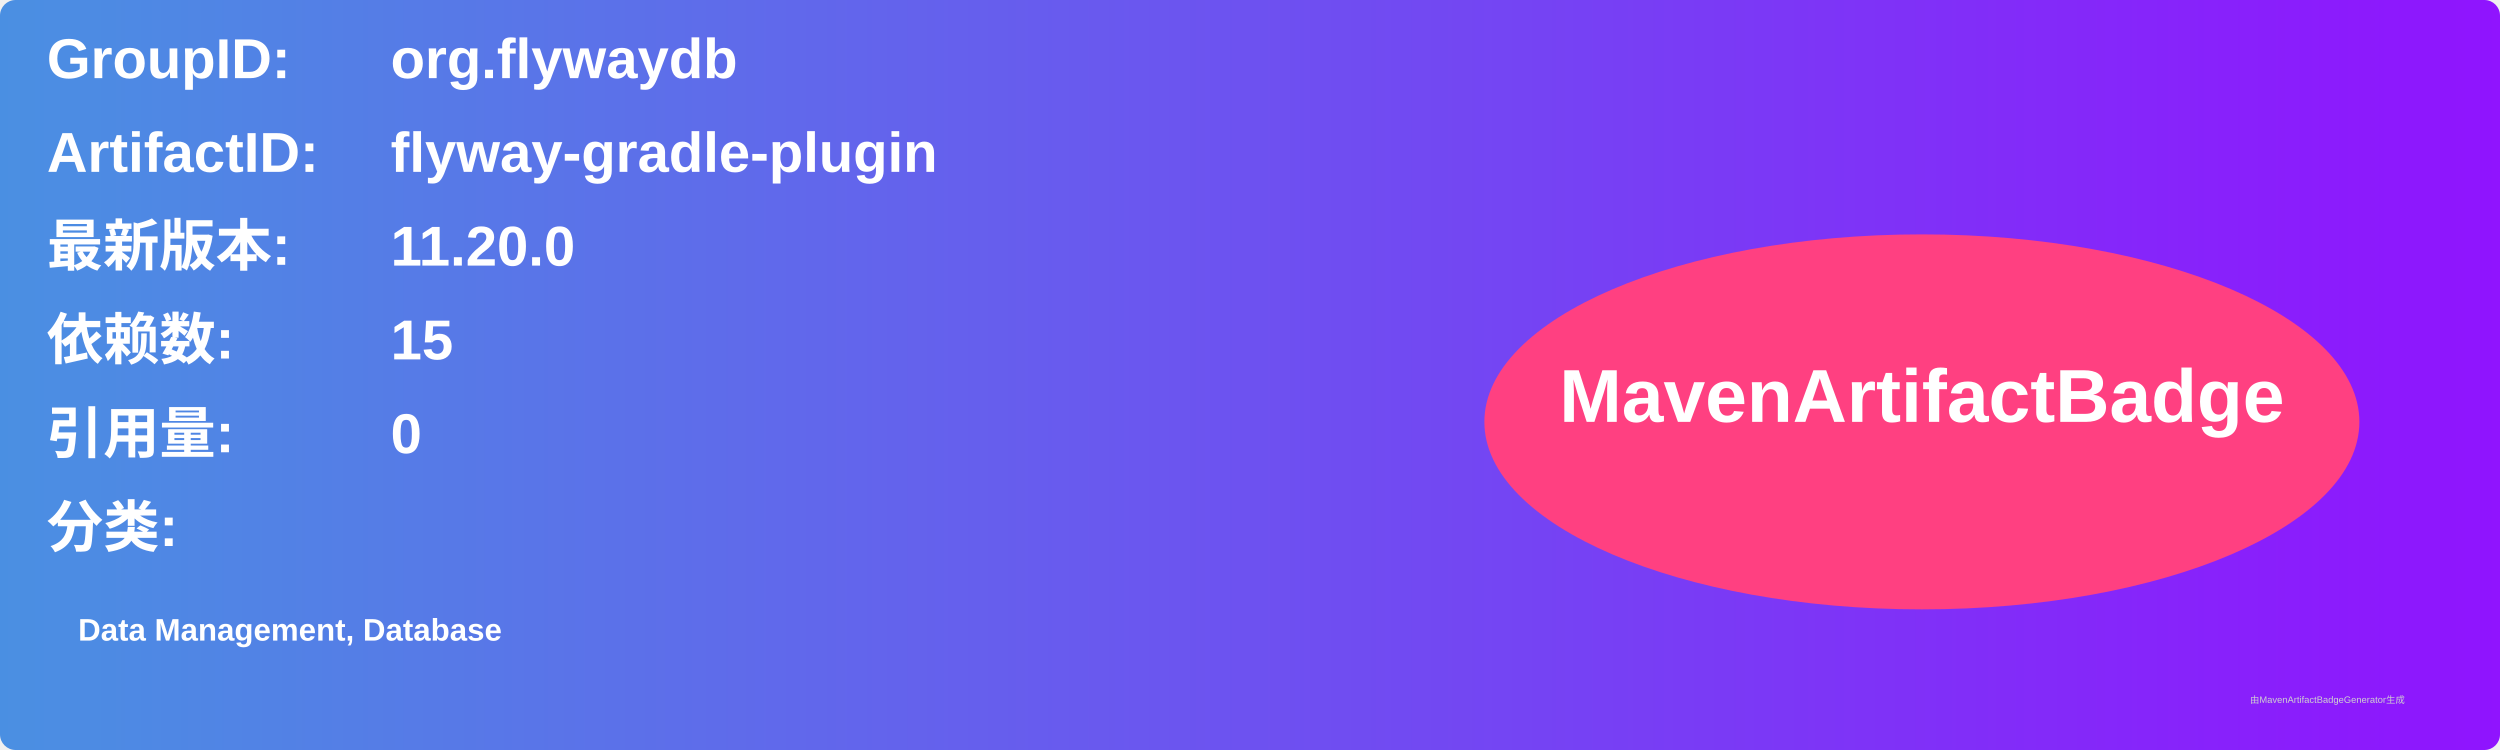
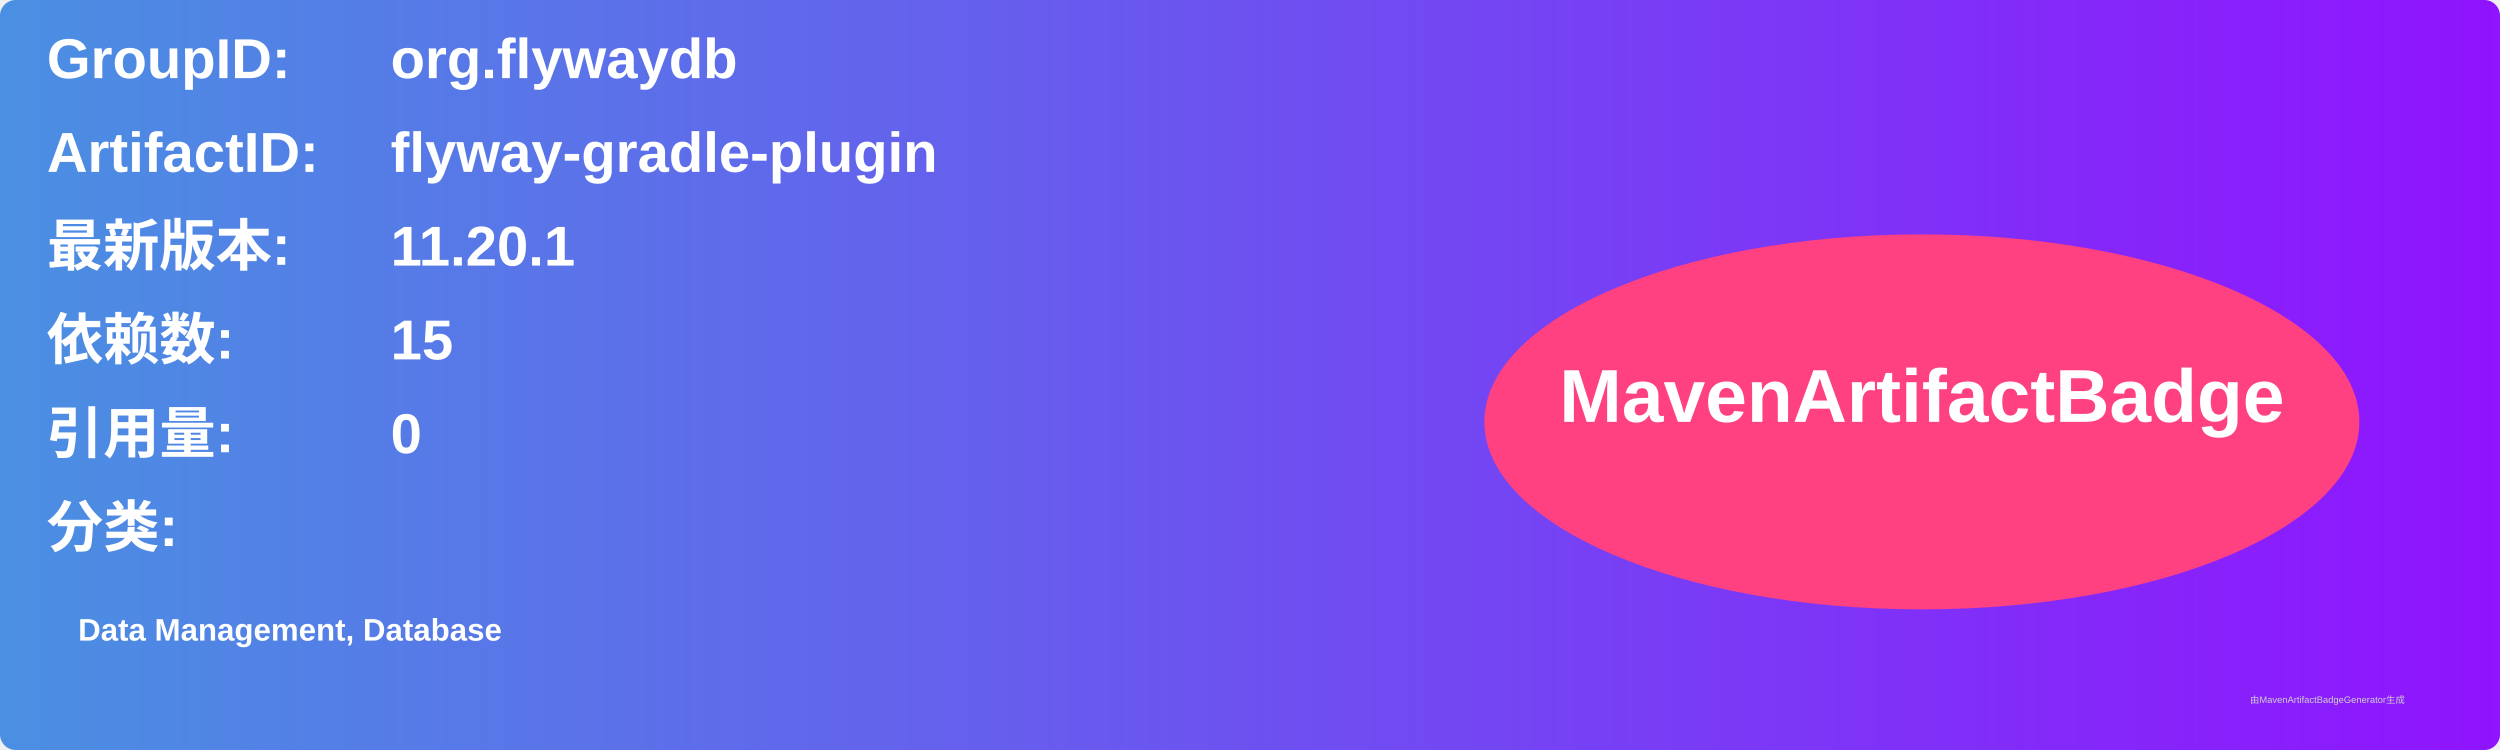
<svg xmlns="http://www.w3.org/2000/svg" width="800" height="240" viewBox="0 0 800 240">
  <linearGradient id="grad" x1="0%" y1="0%" x2="100%" y2="0%">
    <stop offset="0%" stop-color="#4a90e2" />
    <stop offset="100%" stop-color="#9013fe" />
  </linearGradient>
  <rect width="100%" height="100%" rx="5" ry="5" fill="url(#grad)" />
  <g transform="translate(15, 15)">
    <text x="0" y="10" font-family="Arial" font-size="18" fill="white" font-weight="bold" width="260">GroupID:</text>
    <text x="110" y="10" font-family="Arial" font-size="18" fill="white" font-weight="bold" width="460">org.flywaydb</text>
    <text x="0" y="40" font-family="Arial" font-size="18" fill="white" font-weight="bold" width="260">ArtifactID:</text>
    <text x="110" y="40" font-family="Arial" font-size="18" fill="white" font-weight="bold" width="460">flyway-gradle-plugin</text>
    <text x="0" y="70" font-family="Arial" font-size="18" fill="white" font-weight="bold">最新版本:</text>
    <text x="110" y="70" font-family="Arial" font-size="18" fill="white" font-weight="bold">
-       <tspan font-weight="bold">11.20.0</tspan>
+       <tspan font-weight="bold">11.20.1</tspan>
    </text>
    <text x="0" y="100" font-family="Arial" font-size="18" fill="white" font-weight="bold">依赖数: </text>
    <text x="110" y="100" font-family="Arial" font-size="18" fill="white">
      <tspan font-weight="bold">15</tspan>
    </text>
    <text x="0" y="130" font-family="Arial" font-size="18" fill="white" font-weight="bold">引用量: </text>
    <text x="110" y="130" font-family="Arial" font-size="18" fill="white">
      <tspan font-weight="bold">0</tspan>
    </text>
    <text x="0" y="160" font-family="Arial" font-size="18" fill="white" font-weight="bold">分类:</text>
    <text x="10" y="190" font-family="Arial" font-size="10" fill="white">
      <tspan font-weight="bold">Data Management, Database</tspan>
    </text>
    <ellipse cx="600" cy="120" rx="140" ry="60" fill="#ff4081" />
    <text x="600" y="120" text-anchor="middle" font-family="Arial" font-size="24" fill="white" font-weight="bold">MavenArtifactBadge</text>
  </g>
  <text x="720" y="225" font-family="Arial" font-size="3" fill="#d0d0d0">由MavenArtifactBadgeGenerator生成</text>
</svg>
